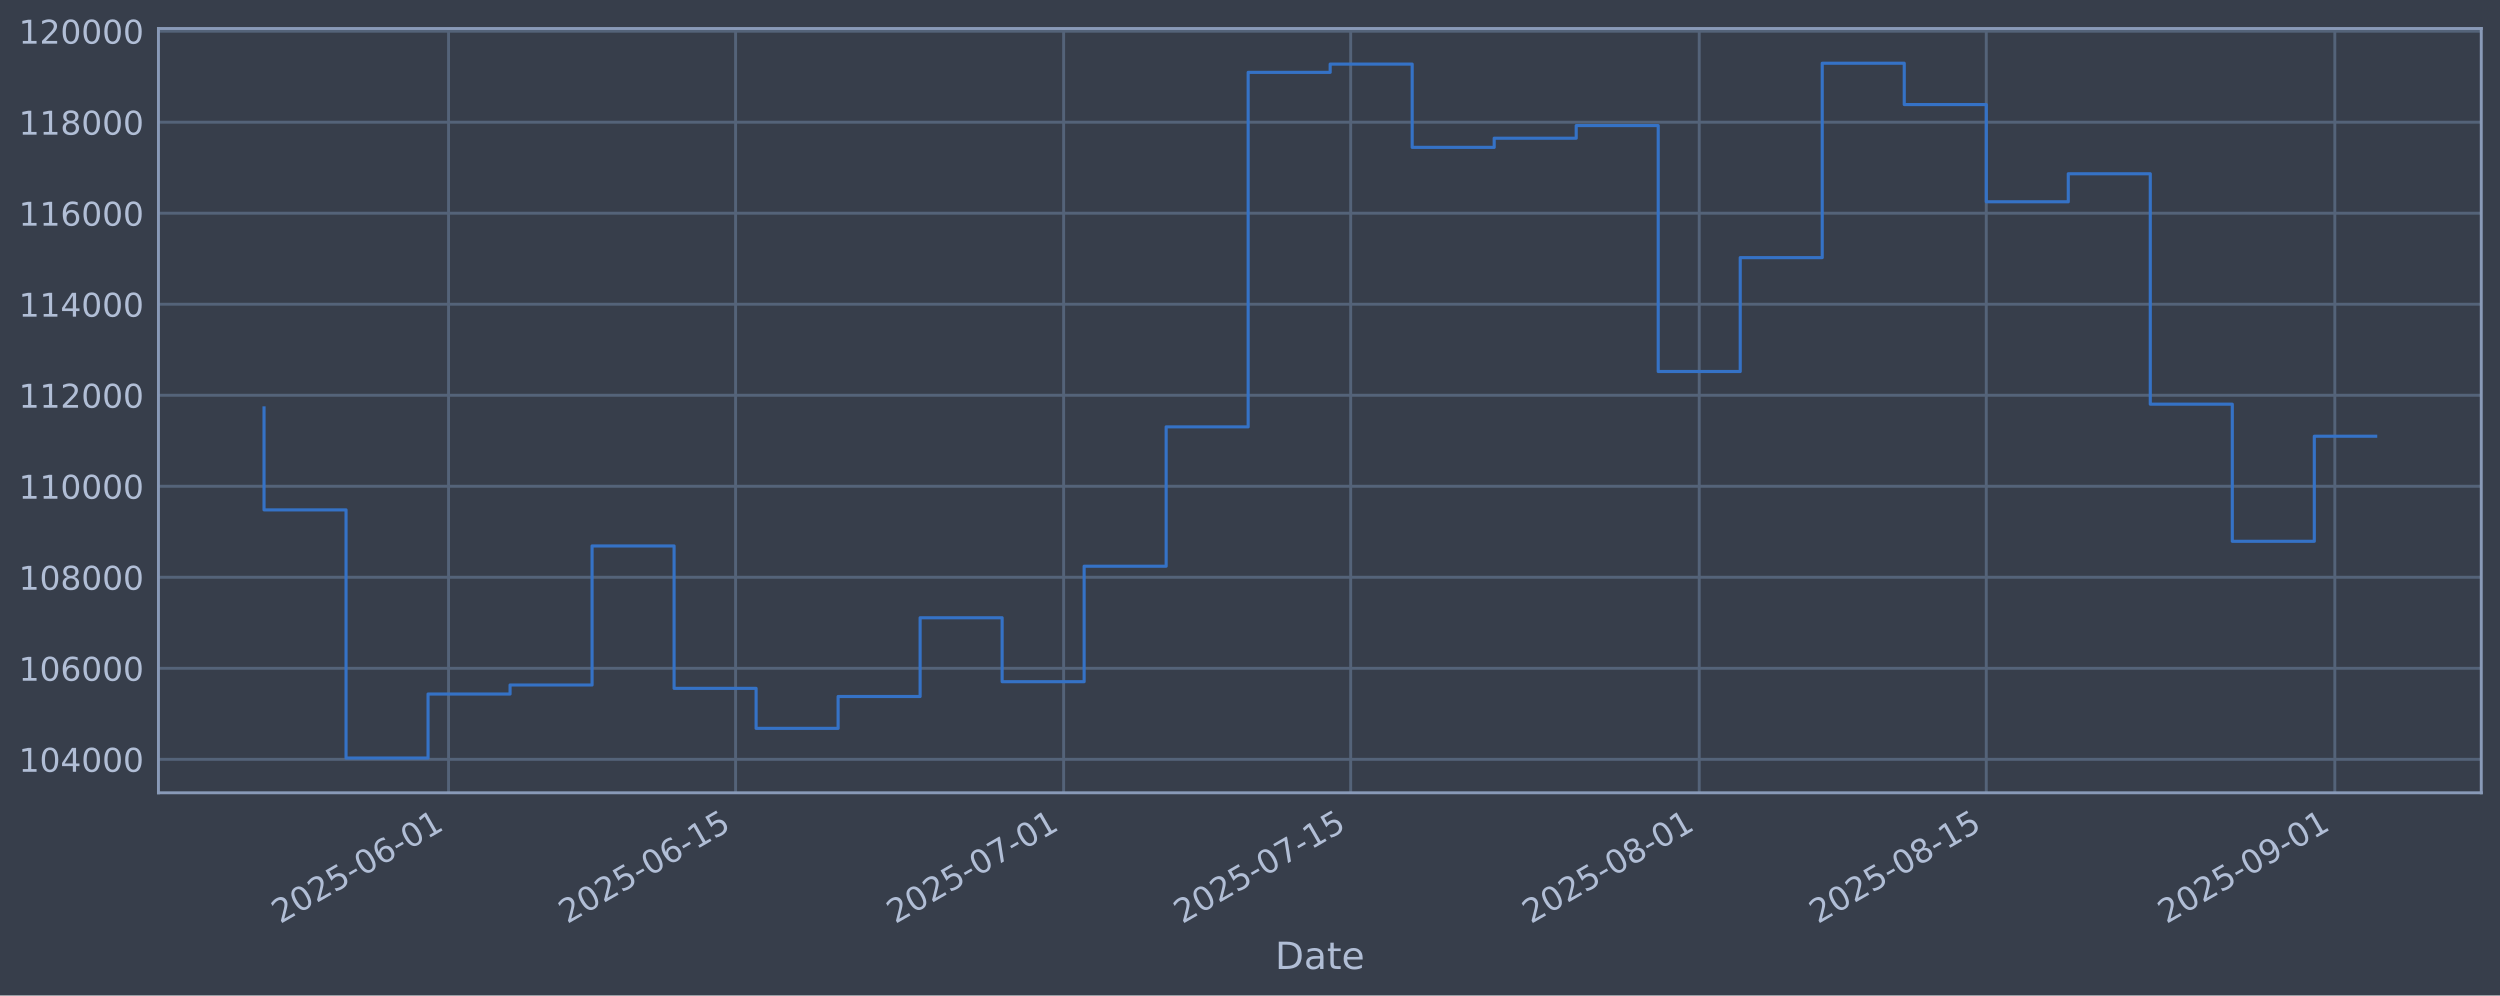
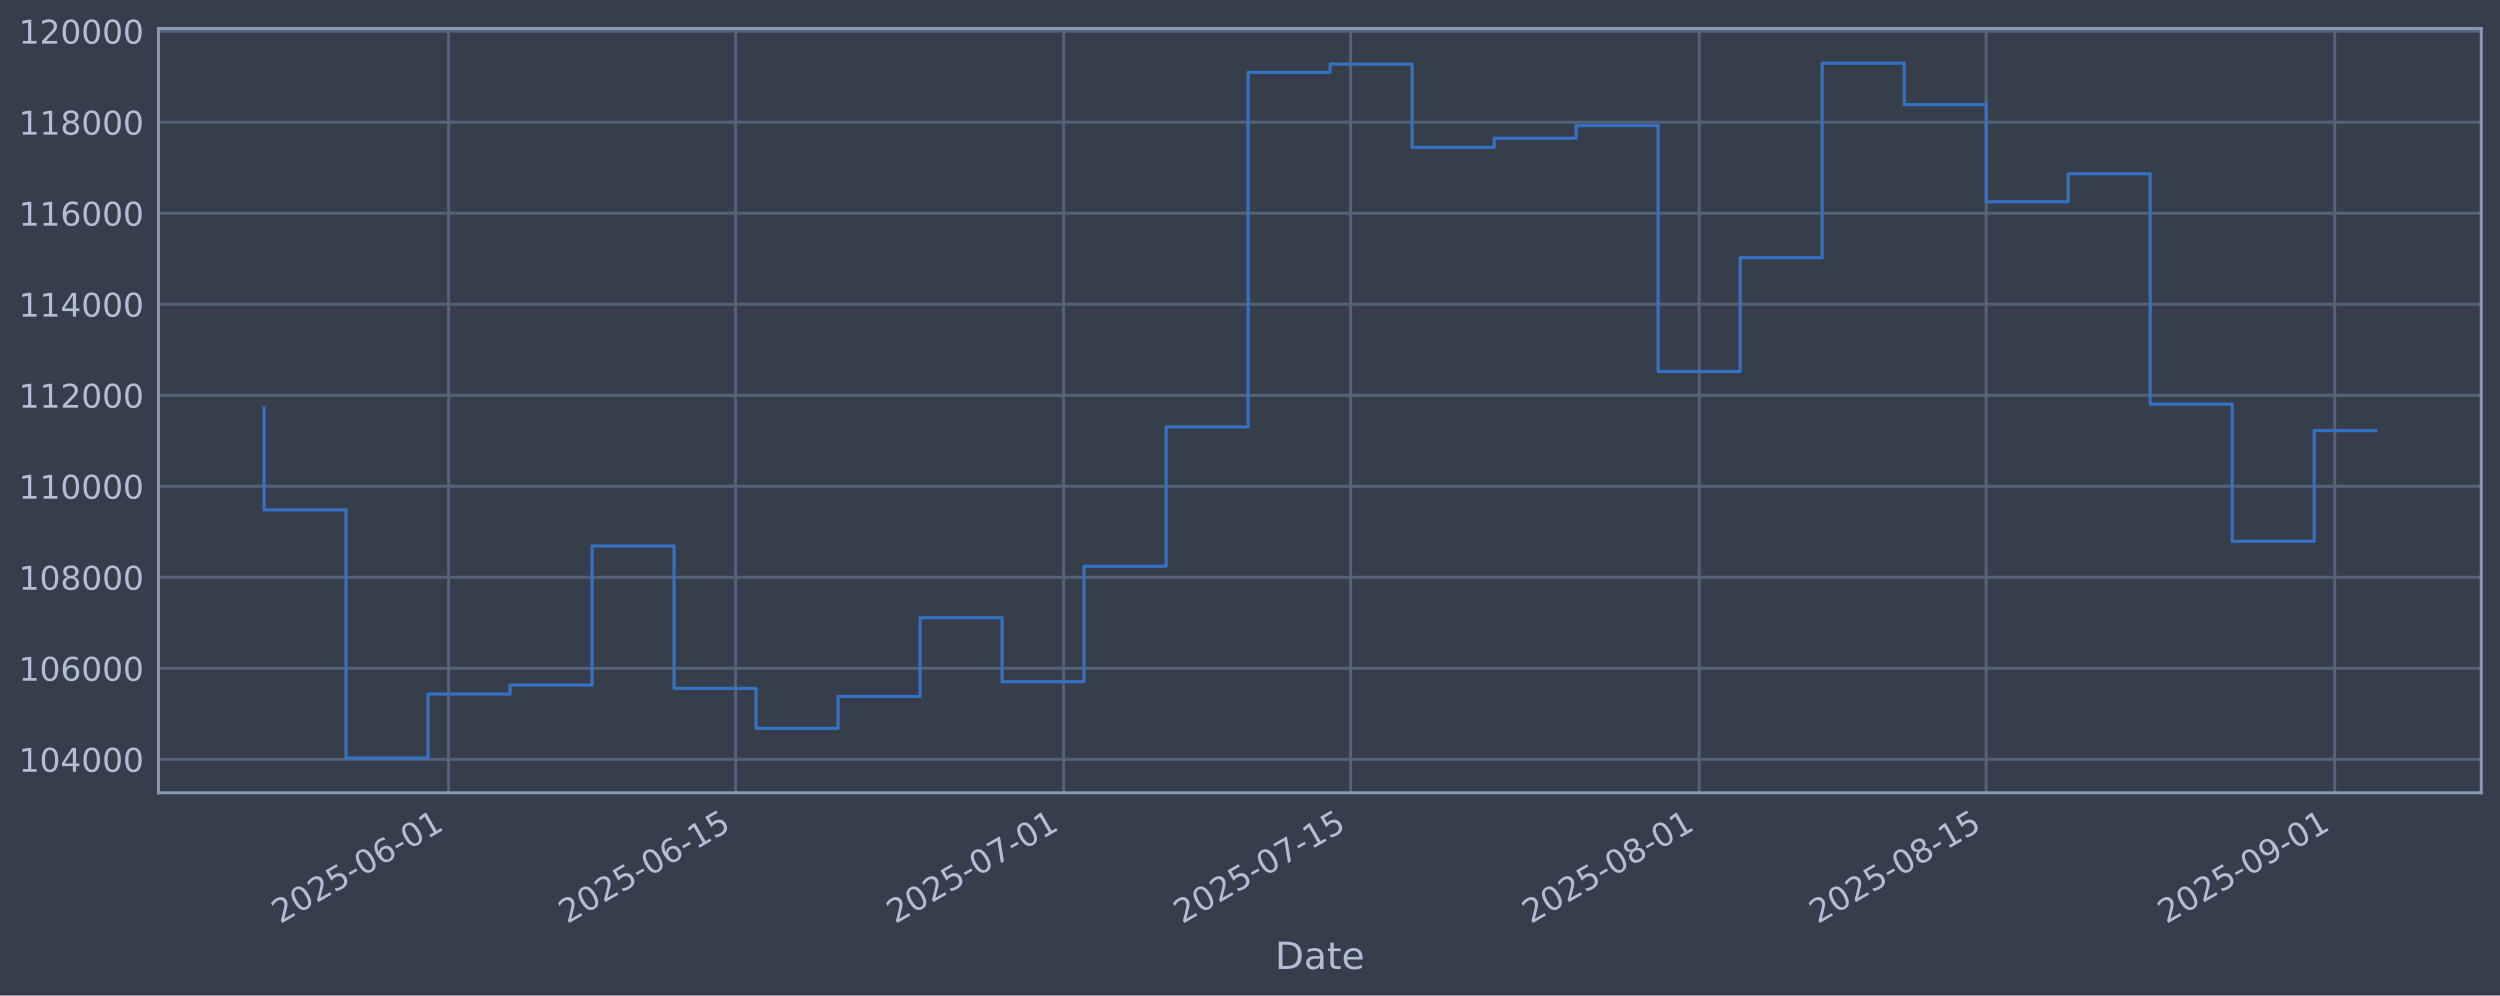
<svg xmlns="http://www.w3.org/2000/svg" xmlns:xlink="http://www.w3.org/1999/xlink" width="960.9pt" height="382.628pt" viewBox="0 0 960.9 382.628" version="1.1">
  <defs>
    <style type="text/css">*{stroke-linejoin: round; stroke-linecap: butt}</style>
  </defs>
  <g id="figure_1">
    <g id="patch_1">
      <path d="M 0 382.628  L 960.9 382.628  L 960.9 0  L 0 0  z " style="fill: #373e4b" />
    </g>
    <g id="axes_1">
      <g id="patch_2">
        <path d="M 60.901 304.718  L 953.701 304.718  L 953.701 10.958  L 60.901 10.958  z " style="fill: #373e4b" />
      </g>
      <g id="matplotlib.axis_1">
        <g id="xtick_1">
          <g id="line2d_1">
-             <path d="M 172.406 304.718  L 172.406 10.958  " clip-path="url(#p20016d5a64)" style="fill: none; stroke: #546379; stroke-width: 1.12; stroke-linecap: square" />
+             <path d="M 172.403 304.718  L 172.403 10.958  " clip-path="url(#p40716c9163)" style="fill: none; stroke: #546379; stroke-width: 1.12; stroke-linecap: square" />
          </g>
          <g id="line2d_2" />
          <g id="text_1">
-             <g style="fill: #b1bed6" transform="translate(107.6808 355.2226) rotate(-30) scale(0.126 -0.126)">
+             <g style="fill: #b1bed6" transform="translate(107.677 355.2226) rotate(-30) scale(0.126 -0.126)">
              <defs>
                <path id="DejaVuSans-32" d="M 1228 531  L 3431 531  L 3431 0  L 469 0  L 469 531  Q 828 903 1448 1529  Q 2069 2156 2228 2338  Q 2531 2678 2651 2914  Q 2772 3150 2772 3378  Q 2772 3750 2511 3984  Q 2250 4219 1831 4219  Q 1534 4219 1204 4116  Q 875 4013 500 3803  L 500 4441  Q 881 4594 1212 4672  Q 1544 4750 1819 4750  Q 2544 4750 2975 4387  Q 3406 4025 3406 3419  Q 3406 3131 3298 2873  Q 3191 2616 2906 2266  Q 2828 2175 2409 1742  Q 1991 1309 1228 531  z " transform="scale(0.015625)" />
                <path id="DejaVuSans-30" d="M 2034 4250  Q 1547 4250 1301 3770  Q 1056 3291 1056 2328  Q 1056 1369 1301 889  Q 1547 409 2034 409  Q 2525 409 2770 889  Q 3016 1369 3016 2328  Q 3016 3291 2770 3770  Q 2525 4250 2034 4250  z M 2034 4750  Q 2819 4750 3233 4129  Q 3647 3509 3647 2328  Q 3647 1150 3233 529  Q 2819 -91 2034 -91  Q 1250 -91 836 529  Q 422 1150 422 2328  Q 422 3509 836 4129  Q 1250 4750 2034 4750  z " transform="scale(0.015625)" />
                <path id="DejaVuSans-35" d="M 691 4666  L 3169 4666  L 3169 4134  L 1269 4134  L 1269 2991  Q 1406 3038 1543 3061  Q 1681 3084 1819 3084  Q 2600 3084 3056 2656  Q 3513 2228 3513 1497  Q 3513 744 3044 326  Q 2575 -91 1722 -91  Q 1428 -91 1123 -41  Q 819 9 494 109  L 494 744  Q 775 591 1075 516  Q 1375 441 1709 441  Q 2250 441 2565 725  Q 2881 1009 2881 1497  Q 2881 1984 2565 2268  Q 2250 2553 1709 2553  Q 1456 2553 1204 2497  Q 953 2441 691 2322  L 691 4666  z " transform="scale(0.015625)" />
                <path id="DejaVuSans-2d" d="M 313 2009  L 1997 2009  L 1997 1497  L 313 1497  L 313 2009  z " transform="scale(0.015625)" />
                <path id="DejaVuSans-36" d="M 2113 2584  Q 1688 2584 1439 2293  Q 1191 2003 1191 1497  Q 1191 994 1439 701  Q 1688 409 2113 409  Q 2538 409 2786 701  Q 3034 994 3034 1497  Q 3034 2003 2786 2293  Q 2538 2584 2113 2584  z M 3366 4563  L 3366 3988  Q 3128 4100 2886 4159  Q 2644 4219 2406 4219  Q 1781 4219 1451 3797  Q 1122 3375 1075 2522  Q 1259 2794 1537 2939  Q 1816 3084 2150 3084  Q 2853 3084 3261 2657  Q 3669 2231 3669 1497  Q 3669 778 3244 343  Q 2819 -91 2113 -91  Q 1303 -91 875 529  Q 447 1150 447 2328  Q 447 3434 972 4092  Q 1497 4750 2381 4750  Q 2619 4750 2861 4703  Q 3103 4656 3366 4563  z " transform="scale(0.015625)" />
                <path id="DejaVuSans-31" d="M 794 531  L 1825 531  L 1825 4091  L 703 3866  L 703 4441  L 1819 4666  L 2450 4666  L 2450 531  L 3481 531  L 3481 0  L 794 0  L 794 531  z " transform="scale(0.015625)" />
              </defs>
              <use xlink:href="#DejaVuSans-32" />
              <use xlink:href="#DejaVuSans-30" transform="translate(63.62305 0)" />
              <use xlink:href="#DejaVuSans-32" transform="translate(127.2461 0)" />
              <use xlink:href="#DejaVuSans-35" transform="translate(190.8691 0)" />
              <use xlink:href="#DejaVuSans-2d" transform="translate(254.4922 0)" />
              <use xlink:href="#DejaVuSans-30" transform="translate(290.5762 0)" />
              <use xlink:href="#DejaVuSans-36" transform="translate(354.1992 0)" />
              <use xlink:href="#DejaVuSans-2d" transform="translate(417.8223 0)" />
              <use xlink:href="#DejaVuSans-30" transform="translate(453.9062 0)" />
              <use xlink:href="#DejaVuSans-31" transform="translate(517.5293 0)" />
            </g>
          </g>
        </g>
        <g id="xtick_2">
          <g id="line2d_3">
-             <path d="M 282.732 304.718  L 282.732 10.958  " clip-path="url(#p20016d5a64)" style="fill: none; stroke: #546379; stroke-width: 1.12; stroke-linecap: square" />
+             <path d="M 282.723 304.718  L 282.723 10.958  " clip-path="url(#p40716c9163)" style="fill: none; stroke: #546379; stroke-width: 1.12; stroke-linecap: square" />
          </g>
          <g id="line2d_4" />
          <g id="text_2">
-             <g style="fill: #b1bed6" transform="translate(218.0069 355.2226) rotate(-30) scale(0.126 -0.126)">
+             <g style="fill: #b1bed6" transform="translate(217.9974 355.2226) rotate(-30) scale(0.126 -0.126)">
              <use xlink:href="#DejaVuSans-32" />
              <use xlink:href="#DejaVuSans-30" transform="translate(63.62305 0)" />
              <use xlink:href="#DejaVuSans-32" transform="translate(127.2461 0)" />
              <use xlink:href="#DejaVuSans-35" transform="translate(190.8691 0)" />
              <use xlink:href="#DejaVuSans-2d" transform="translate(254.4922 0)" />
              <use xlink:href="#DejaVuSans-30" transform="translate(290.5762 0)" />
              <use xlink:href="#DejaVuSans-36" transform="translate(354.1992 0)" />
              <use xlink:href="#DejaVuSans-2d" transform="translate(417.8223 0)" />
              <use xlink:href="#DejaVuSans-31" transform="translate(453.9062 0)" />
              <use xlink:href="#DejaVuSans-35" transform="translate(517.5293 0)" />
            </g>
          </g>
        </g>
        <g id="xtick_3">
          <g id="line2d_5">
-             <path d="M 408.819 304.718  L 408.819 10.958  " clip-path="url(#p20016d5a64)" style="fill: none; stroke: #546379; stroke-width: 1.12; stroke-linecap: square" />
+             <path d="M 408.803 304.718  L 408.803 10.958  " clip-path="url(#p40716c9163)" style="fill: none; stroke: #546379; stroke-width: 1.12; stroke-linecap: square" />
          </g>
          <g id="line2d_6" />
          <g id="text_3">
-             <g style="fill: #b1bed6" transform="translate(344.094 355.2226) rotate(-30) scale(0.126 -0.126)">
+             <g style="fill: #b1bed6" transform="translate(344.0778 355.2226) rotate(-30) scale(0.126 -0.126)">
              <defs>
                <path id="DejaVuSans-37" d="M 525 4666  L 3525 4666  L 3525 4397  L 1831 0  L 1172 0  L 2766 4134  L 525 4134  L 525 4666  z " transform="scale(0.015625)" />
              </defs>
              <use xlink:href="#DejaVuSans-32" />
              <use xlink:href="#DejaVuSans-30" transform="translate(63.62305 0)" />
              <use xlink:href="#DejaVuSans-32" transform="translate(127.2461 0)" />
              <use xlink:href="#DejaVuSans-35" transform="translate(190.8691 0)" />
              <use xlink:href="#DejaVuSans-2d" transform="translate(254.4922 0)" />
              <use xlink:href="#DejaVuSans-30" transform="translate(290.5762 0)" />
              <use xlink:href="#DejaVuSans-37" transform="translate(354.1992 0)" />
              <use xlink:href="#DejaVuSans-2d" transform="translate(417.8223 0)" />
              <use xlink:href="#DejaVuSans-30" transform="translate(453.9062 0)" />
              <use xlink:href="#DejaVuSans-31" transform="translate(517.5293 0)" />
            </g>
          </g>
        </g>
        <g id="xtick_4">
          <g id="line2d_7">
-             <path d="M 519.146 304.718  L 519.146 10.958  " clip-path="url(#p20016d5a64)" style="fill: none; stroke: #546379; stroke-width: 1.12; stroke-linecap: square" />
+             <path d="M 519.124 304.718  L 519.124 10.958  " clip-path="url(#p40716c9163)" style="fill: none; stroke: #546379; stroke-width: 1.12; stroke-linecap: square" />
          </g>
          <g id="line2d_8" />
          <g id="text_4">
-             <g style="fill: #b1bed6" transform="translate(454.4201 355.2226) rotate(-30) scale(0.126 -0.126)">
+             <g style="fill: #b1bed6" transform="translate(454.3982 355.2226) rotate(-30) scale(0.126 -0.126)">
              <use xlink:href="#DejaVuSans-32" />
              <use xlink:href="#DejaVuSans-30" transform="translate(63.62305 0)" />
              <use xlink:href="#DejaVuSans-32" transform="translate(127.2461 0)" />
              <use xlink:href="#DejaVuSans-35" transform="translate(190.8691 0)" />
              <use xlink:href="#DejaVuSans-2d" transform="translate(254.4922 0)" />
              <use xlink:href="#DejaVuSans-30" transform="translate(290.5762 0)" />
              <use xlink:href="#DejaVuSans-37" transform="translate(354.1992 0)" />
              <use xlink:href="#DejaVuSans-2d" transform="translate(417.8223 0)" />
              <use xlink:href="#DejaVuSans-31" transform="translate(453.9062 0)" />
              <use xlink:href="#DejaVuSans-35" transform="translate(517.5293 0)" />
            </g>
          </g>
        </g>
        <g id="xtick_5">
          <g id="line2d_9">
-             <path d="M 653.113 304.718  L 653.113 10.958  " clip-path="url(#p20016d5a64)" style="fill: none; stroke: #546379; stroke-width: 1.12; stroke-linecap: square" />
+             <path d="M 653.084 304.718  L 653.084 10.958  " clip-path="url(#p40716c9163)" style="fill: none; stroke: #546379; stroke-width: 1.12; stroke-linecap: square" />
          </g>
          <g id="line2d_10" />
          <g id="text_5">
-             <g style="fill: #b1bed6" transform="translate(588.3876 355.2226) rotate(-30) scale(0.126 -0.126)">
+             <g style="fill: #b1bed6" transform="translate(588.3586 355.2226) rotate(-30) scale(0.126 -0.126)">
              <defs>
                <path id="DejaVuSans-38" d="M 2034 2216  Q 1584 2216 1326 1975  Q 1069 1734 1069 1313  Q 1069 891 1326 650  Q 1584 409 2034 409  Q 2484 409 2743 651  Q 3003 894 3003 1313  Q 3003 1734 2745 1975  Q 2488 2216 2034 2216  z M 1403 2484  Q 997 2584 770 2862  Q 544 3141 544 3541  Q 544 4100 942 4425  Q 1341 4750 2034 4750  Q 2731 4750 3128 4425  Q 3525 4100 3525 3541  Q 3525 3141 3298 2862  Q 3072 2584 2669 2484  Q 3125 2378 3379 2068  Q 3634 1759 3634 1313  Q 3634 634 3220 271  Q 2806 -91 2034 -91  Q 1263 -91 848 271  Q 434 634 434 1313  Q 434 1759 690 2068  Q 947 2378 1403 2484  z M 1172 3481  Q 1172 3119 1398 2916  Q 1625 2713 2034 2713  Q 2441 2713 2670 2916  Q 2900 3119 2900 3481  Q 2900 3844 2670 4047  Q 2441 4250 2034 4250  Q 1625 4250 1398 4047  Q 1172 3844 1172 3481  z " transform="scale(0.015625)" />
              </defs>
              <use xlink:href="#DejaVuSans-32" />
              <use xlink:href="#DejaVuSans-30" transform="translate(63.62305 0)" />
              <use xlink:href="#DejaVuSans-32" transform="translate(127.2461 0)" />
              <use xlink:href="#DejaVuSans-35" transform="translate(190.8691 0)" />
              <use xlink:href="#DejaVuSans-2d" transform="translate(254.4922 0)" />
              <use xlink:href="#DejaVuSans-30" transform="translate(290.5762 0)" />
              <use xlink:href="#DejaVuSans-38" transform="translate(354.1992 0)" />
              <use xlink:href="#DejaVuSans-2d" transform="translate(417.8223 0)" />
              <use xlink:href="#DejaVuSans-30" transform="translate(453.9062 0)" />
              <use xlink:href="#DejaVuSans-31" transform="translate(517.5293 0)" />
            </g>
          </g>
        </g>
        <g id="xtick_6">
          <g id="line2d_11">
-             <path d="M 763.439 304.718  L 763.439 10.958  " clip-path="url(#p20016d5a64)" style="fill: none; stroke: #546379; stroke-width: 1.12; stroke-linecap: square" />
+             <path d="M 763.404 304.718  L 763.404 10.958  " clip-path="url(#p40716c9163)" style="fill: none; stroke: #546379; stroke-width: 1.12; stroke-linecap: square" />
          </g>
          <g id="line2d_12" />
          <g id="text_6">
-             <g style="fill: #b1bed6" transform="translate(698.7138 355.2226) rotate(-30) scale(0.126 -0.126)">
+             <g style="fill: #b1bed6" transform="translate(698.679 355.2226) rotate(-30) scale(0.126 -0.126)">
              <use xlink:href="#DejaVuSans-32" />
              <use xlink:href="#DejaVuSans-30" transform="translate(63.62305 0)" />
              <use xlink:href="#DejaVuSans-32" transform="translate(127.2461 0)" />
              <use xlink:href="#DejaVuSans-35" transform="translate(190.8691 0)" />
              <use xlink:href="#DejaVuSans-2d" transform="translate(254.4922 0)" />
              <use xlink:href="#DejaVuSans-30" transform="translate(290.5762 0)" />
              <use xlink:href="#DejaVuSans-38" transform="translate(354.1992 0)" />
              <use xlink:href="#DejaVuSans-2d" transform="translate(417.8223 0)" />
              <use xlink:href="#DejaVuSans-31" transform="translate(453.9062 0)" />
              <use xlink:href="#DejaVuSans-35" transform="translate(517.5293 0)" />
            </g>
          </g>
        </g>
        <g id="xtick_7">
          <g id="line2d_13">
-             <path d="M 897.407 304.718  L 897.407 10.958  " clip-path="url(#p20016d5a64)" style="fill: none; stroke: #546379; stroke-width: 1.12; stroke-linecap: square" />
+             <path d="M 897.365 304.718  L 897.365 10.958  " clip-path="url(#p40716c9163)" style="fill: none; stroke: #546379; stroke-width: 1.12; stroke-linecap: square" />
          </g>
          <g id="line2d_14" />
          <g id="text_7">
-             <g style="fill: #b1bed6" transform="translate(832.6812 355.2226) rotate(-30) scale(0.126 -0.126)">
+             <g style="fill: #b1bed6" transform="translate(832.6394 355.2226) rotate(-30) scale(0.126 -0.126)">
              <defs>
                <path id="DejaVuSans-39" d="M 703 97  L 703 672  Q 941 559 1184 500  Q 1428 441 1663 441  Q 2288 441 2617 861  Q 2947 1281 2994 2138  Q 2813 1869 2534 1725  Q 2256 1581 1919 1581  Q 1219 1581 811 2004  Q 403 2428 403 3163  Q 403 3881 828 4315  Q 1253 4750 1959 4750  Q 2769 4750 3195 4129  Q 3622 3509 3622 2328  Q 3622 1225 3098 567  Q 2575 -91 1691 -91  Q 1453 -91 1209 -44  Q 966 3 703 97  z M 1959 2075  Q 2384 2075 2632 2365  Q 2881 2656 2881 3163  Q 2881 3666 2632 3958  Q 2384 4250 1959 4250  Q 1534 4250 1286 3958  Q 1038 3666 1038 3163  Q 1038 2656 1286 2365  Q 1534 2075 1959 2075  z " transform="scale(0.015625)" />
              </defs>
              <use xlink:href="#DejaVuSans-32" />
              <use xlink:href="#DejaVuSans-30" transform="translate(63.62305 0)" />
              <use xlink:href="#DejaVuSans-32" transform="translate(127.2461 0)" />
              <use xlink:href="#DejaVuSans-35" transform="translate(190.8691 0)" />
              <use xlink:href="#DejaVuSans-2d" transform="translate(254.4922 0)" />
              <use xlink:href="#DejaVuSans-30" transform="translate(290.5762 0)" />
              <use xlink:href="#DejaVuSans-39" transform="translate(354.1992 0)" />
              <use xlink:href="#DejaVuSans-2d" transform="translate(417.8223 0)" />
              <use xlink:href="#DejaVuSans-30" transform="translate(453.9062 0)" />
              <use xlink:href="#DejaVuSans-31" transform="translate(517.5293 0)" />
            </g>
          </g>
        </g>
        <g id="text_8">
          <g style="fill: #b1bed6" transform="translate(490.0914 372.4337) scale(0.144 -0.144)">
            <defs>
              <path id="DejaVuSans-44" d="M 1259 4147  L 1259 519  L 2022 519  Q 2988 519 3436 956  Q 3884 1394 3884 2338  Q 3884 3275 3436 3711  Q 2988 4147 2022 4147  L 1259 4147  z M 628 4666  L 1925 4666  Q 3281 4666 3915 4102  Q 4550 3538 4550 2338  Q 4550 1131 3912 565  Q 3275 0 1925 0  L 628 0  L 628 4666  z " transform="scale(0.015625)" />
              <path id="DejaVuSans-61" d="M 2194 1759  Q 1497 1759 1228 1600  Q 959 1441 959 1056  Q 959 750 1161 570  Q 1363 391 1709 391  Q 2188 391 2477 730  Q 2766 1069 2766 1631  L 2766 1759  L 2194 1759  z M 3341 1997  L 3341 0  L 2766 0  L 2766 531  Q 2569 213 2275 61  Q 1981 -91 1556 -91  Q 1019 -91 701 211  Q 384 513 384 1019  Q 384 1609 779 1909  Q 1175 2209 1959 2209  L 2766 2209  L 2766 2266  Q 2766 2663 2505 2880  Q 2244 3097 1772 3097  Q 1472 3097 1187 3025  Q 903 2953 641 2809  L 641 3341  Q 956 3463 1253 3523  Q 1550 3584 1831 3584  Q 2591 3584 2966 3190  Q 3341 2797 3341 1997  z " transform="scale(0.015625)" />
              <path id="DejaVuSans-74" d="M 1172 4494  L 1172 3500  L 2356 3500  L 2356 3053  L 1172 3053  L 1172 1153  Q 1172 725 1289 603  Q 1406 481 1766 481  L 2356 481  L 2356 0  L 1766 0  Q 1100 0 847 248  Q 594 497 594 1153  L 594 3053  L 172 3053  L 172 3500  L 594 3500  L 594 4494  L 1172 4494  z " transform="scale(0.015625)" />
              <path id="DejaVuSans-65" d="M 3597 1894  L 3597 1613  L 953 1613  Q 991 1019 1311 708  Q 1631 397 2203 397  Q 2534 397 2845 478  Q 3156 559 3463 722  L 3463 178  Q 3153 47 2828 -22  Q 2503 -91 2169 -91  Q 1331 -91 842 396  Q 353 884 353 1716  Q 353 2575 817 3079  Q 1281 3584 2069 3584  Q 2775 3584 3186 3129  Q 3597 2675 3597 1894  z M 3022 2063  Q 3016 2534 2758 2815  Q 2500 3097 2075 3097  Q 1594 3097 1305 2825  Q 1016 2553 972 2059  L 3022 2063  z " transform="scale(0.015625)" />
            </defs>
            <use xlink:href="#DejaVuSans-44" />
            <use xlink:href="#DejaVuSans-61" transform="translate(77.00195 0)" />
            <use xlink:href="#DejaVuSans-74" transform="translate(138.2812 0)" />
            <use xlink:href="#DejaVuSans-65" transform="translate(177.4902 0)" />
          </g>
        </g>
      </g>
      <g id="matplotlib.axis_2">
        <g id="ytick_1">
          <g id="line2d_15">
-             <path d="M 60.901 291.85  L 953.701 291.85  " clip-path="url(#p20016d5a64)" style="fill: none; stroke: #546379; stroke-width: 1.12; stroke-linecap: square" />
+             <path d="M 60.901 291.85  L 953.701 291.85  " clip-path="url(#p40716c9163)" style="fill: none; stroke: #546379; stroke-width: 1.12; stroke-linecap: square" />
          </g>
          <g id="line2d_16" />
          <g id="text_9">
            <g style="fill: #b1bed6" transform="translate(7.2 296.6367) scale(0.126 -0.126)">
              <defs>
                <path id="DejaVuSans-34" d="M 2419 4116  L 825 1625  L 2419 1625  L 2419 4116  z M 2253 4666  L 3047 4666  L 3047 1625  L 3713 1625  L 3713 1100  L 3047 1100  L 3047 0  L 2419 0  L 2419 1100  L 313 1100  L 313 1709  L 2253 4666  z " transform="scale(0.015625)" />
              </defs>
              <use xlink:href="#DejaVuSans-31" />
              <use xlink:href="#DejaVuSans-30" transform="translate(63.62305 0)" />
              <use xlink:href="#DejaVuSans-34" transform="translate(127.2461 0)" />
              <use xlink:href="#DejaVuSans-30" transform="translate(190.8691 0)" />
              <use xlink:href="#DejaVuSans-30" transform="translate(254.4922 0)" />
              <use xlink:href="#DejaVuSans-30" transform="translate(318.1152 0)" />
            </g>
          </g>
        </g>
        <g id="ytick_2">
          <g id="line2d_17">
-             <path d="M 60.901 256.867  L 953.701 256.867  " clip-path="url(#p20016d5a64)" style="fill: none; stroke: #546379; stroke-width: 1.12; stroke-linecap: square" />
+             <path d="M 60.901 256.867  L 953.701 256.867  " clip-path="url(#p40716c9163)" style="fill: none; stroke: #546379; stroke-width: 1.12; stroke-linecap: square" />
          </g>
          <g id="line2d_18" />
          <g id="text_10">
            <g style="fill: #b1bed6" transform="translate(7.2 261.6538) scale(0.126 -0.126)">
              <use xlink:href="#DejaVuSans-31" />
              <use xlink:href="#DejaVuSans-30" transform="translate(63.62305 0)" />
              <use xlink:href="#DejaVuSans-36" transform="translate(127.2461 0)" />
              <use xlink:href="#DejaVuSans-30" transform="translate(190.8691 0)" />
              <use xlink:href="#DejaVuSans-30" transform="translate(254.4922 0)" />
              <use xlink:href="#DejaVuSans-30" transform="translate(318.1152 0)" />
            </g>
          </g>
        </g>
        <g id="ytick_3">
          <g id="line2d_19">
-             <path d="M 60.901 221.884  L 953.701 221.884  " clip-path="url(#p20016d5a64)" style="fill: none; stroke: #546379; stroke-width: 1.12; stroke-linecap: square" />
+             <path d="M 60.901 221.884  L 953.701 221.884  " clip-path="url(#p40716c9163)" style="fill: none; stroke: #546379; stroke-width: 1.12; stroke-linecap: square" />
          </g>
          <g id="line2d_20" />
          <g id="text_11">
            <g style="fill: #b1bed6" transform="translate(7.2 226.671) scale(0.126 -0.126)">
              <use xlink:href="#DejaVuSans-31" />
              <use xlink:href="#DejaVuSans-30" transform="translate(63.62305 0)" />
              <use xlink:href="#DejaVuSans-38" transform="translate(127.2461 0)" />
              <use xlink:href="#DejaVuSans-30" transform="translate(190.8691 0)" />
              <use xlink:href="#DejaVuSans-30" transform="translate(254.4922 0)" />
              <use xlink:href="#DejaVuSans-30" transform="translate(318.1152 0)" />
            </g>
          </g>
        </g>
        <g id="ytick_4">
          <g id="line2d_21">
-             <path d="M 60.901 186.901  L 953.701 186.901  " clip-path="url(#p20016d5a64)" style="fill: none; stroke: #546379; stroke-width: 1.12; stroke-linecap: square" />
+             <path d="M 60.901 186.901  L 953.701 186.901  " clip-path="url(#p40716c9163)" style="fill: none; stroke: #546379; stroke-width: 1.12; stroke-linecap: square" />
          </g>
          <g id="line2d_22" />
          <g id="text_12">
            <g style="fill: #b1bed6" transform="translate(7.2 191.6882) scale(0.126 -0.126)">
              <use xlink:href="#DejaVuSans-31" />
              <use xlink:href="#DejaVuSans-31" transform="translate(63.62305 0)" />
              <use xlink:href="#DejaVuSans-30" transform="translate(127.2461 0)" />
              <use xlink:href="#DejaVuSans-30" transform="translate(190.8691 0)" />
              <use xlink:href="#DejaVuSans-30" transform="translate(254.4922 0)" />
              <use xlink:href="#DejaVuSans-30" transform="translate(318.1152 0)" />
            </g>
          </g>
        </g>
        <g id="ytick_5">
          <g id="line2d_23">
-             <path d="M 60.901 151.918  L 953.701 151.918  " clip-path="url(#p20016d5a64)" style="fill: none; stroke: #546379; stroke-width: 1.12; stroke-linecap: square" />
+             <path d="M 60.901 151.918  L 953.701 151.918  " clip-path="url(#p40716c9163)" style="fill: none; stroke: #546379; stroke-width: 1.12; stroke-linecap: square" />
          </g>
          <g id="line2d_24" />
          <g id="text_13">
            <g style="fill: #b1bed6" transform="translate(7.2 156.7053) scale(0.126 -0.126)">
              <use xlink:href="#DejaVuSans-31" />
              <use xlink:href="#DejaVuSans-31" transform="translate(63.62305 0)" />
              <use xlink:href="#DejaVuSans-32" transform="translate(127.2461 0)" />
              <use xlink:href="#DejaVuSans-30" transform="translate(190.8691 0)" />
              <use xlink:href="#DejaVuSans-30" transform="translate(254.4922 0)" />
              <use xlink:href="#DejaVuSans-30" transform="translate(318.1152 0)" />
            </g>
          </g>
        </g>
        <g id="ytick_6">
          <g id="line2d_25">
-             <path d="M 60.901 116.936  L 953.701 116.936  " clip-path="url(#p20016d5a64)" style="fill: none; stroke: #546379; stroke-width: 1.12; stroke-linecap: square" />
+             <path d="M 60.901 116.936  L 953.701 116.936  " clip-path="url(#p40716c9163)" style="fill: none; stroke: #546379; stroke-width: 1.12; stroke-linecap: square" />
          </g>
          <g id="line2d_26" />
          <g id="text_14">
            <g style="fill: #b1bed6" transform="translate(7.2 121.7225) scale(0.126 -0.126)">
              <use xlink:href="#DejaVuSans-31" />
              <use xlink:href="#DejaVuSans-31" transform="translate(63.62305 0)" />
              <use xlink:href="#DejaVuSans-34" transform="translate(127.2461 0)" />
              <use xlink:href="#DejaVuSans-30" transform="translate(190.8691 0)" />
              <use xlink:href="#DejaVuSans-30" transform="translate(254.4922 0)" />
              <use xlink:href="#DejaVuSans-30" transform="translate(318.1152 0)" />
            </g>
          </g>
        </g>
        <g id="ytick_7">
          <g id="line2d_27">
-             <path d="M 60.901 81.953  L 953.701 81.953  " clip-path="url(#p20016d5a64)" style="fill: none; stroke: #546379; stroke-width: 1.12; stroke-linecap: square" />
+             <path d="M 60.901 81.953  L 953.701 81.953  " clip-path="url(#p40716c9163)" style="fill: none; stroke: #546379; stroke-width: 1.12; stroke-linecap: square" />
          </g>
          <g id="line2d_28" />
          <g id="text_15">
            <g style="fill: #b1bed6" transform="translate(7.2 86.73969) scale(0.126 -0.126)">
              <use xlink:href="#DejaVuSans-31" />
              <use xlink:href="#DejaVuSans-31" transform="translate(63.62305 0)" />
              <use xlink:href="#DejaVuSans-36" transform="translate(127.2461 0)" />
              <use xlink:href="#DejaVuSans-30" transform="translate(190.8691 0)" />
              <use xlink:href="#DejaVuSans-30" transform="translate(254.4922 0)" />
              <use xlink:href="#DejaVuSans-30" transform="translate(318.1152 0)" />
            </g>
          </g>
        </g>
        <g id="ytick_8">
          <g id="line2d_29">
-             <path d="M 60.901 46.97  L 953.701 46.97  " clip-path="url(#p20016d5a64)" style="fill: none; stroke: #546379; stroke-width: 1.12; stroke-linecap: square" />
+             <path d="M 60.901 46.97  L 953.701 46.97  " clip-path="url(#p40716c9163)" style="fill: none; stroke: #546379; stroke-width: 1.12; stroke-linecap: square" />
          </g>
          <g id="line2d_30" />
          <g id="text_16">
            <g style="fill: #b1bed6" transform="translate(7.2 51.75686) scale(0.126 -0.126)">
              <use xlink:href="#DejaVuSans-31" />
              <use xlink:href="#DejaVuSans-31" transform="translate(63.62305 0)" />
              <use xlink:href="#DejaVuSans-38" transform="translate(127.2461 0)" />
              <use xlink:href="#DejaVuSans-30" transform="translate(190.8691 0)" />
              <use xlink:href="#DejaVuSans-30" transform="translate(254.4922 0)" />
              <use xlink:href="#DejaVuSans-30" transform="translate(318.1152 0)" />
            </g>
          </g>
        </g>
        <g id="ytick_9">
          <g id="line2d_31">
-             <path d="M 60.901 11.987  L 953.701 11.987  " clip-path="url(#p20016d5a64)" style="fill: none; stroke: #546379; stroke-width: 1.12; stroke-linecap: square" />
+             <path d="M 60.901 11.987  L 953.701 11.987  " clip-path="url(#p40716c9163)" style="fill: none; stroke: #546379; stroke-width: 1.12; stroke-linecap: square" />
          </g>
          <g id="line2d_32" />
          <g id="text_17">
            <g style="fill: #b1bed6" transform="translate(7.2 16.77403) scale(0.126 -0.126)">
              <use xlink:href="#DejaVuSans-31" />
              <use xlink:href="#DejaVuSans-32" transform="translate(63.62305 0)" />
              <use xlink:href="#DejaVuSans-30" transform="translate(127.2461 0)" />
              <use xlink:href="#DejaVuSans-30" transform="translate(190.8691 0)" />
              <use xlink:href="#DejaVuSans-30" transform="translate(254.4922 0)" />
              <use xlink:href="#DejaVuSans-30" transform="translate(318.1152 0)" />
            </g>
          </g>
        </g>
      </g>
      <g id="line2d_33">
-         <path d="M 101.482 156.778  L 101.482 195.974  L 133.004 195.974  L 133.004 291.366  L 164.526 291.366  L 164.526 266.759  L 196.048 266.759  L 196.048 263.286  L 227.569 263.286  L 227.569 209.841  L 259.091 209.841  L 259.091 264.586  L 290.613 264.586  L 290.613 279.95  L 322.135 279.95  L 322.135 267.706  L 353.656 267.706  L 353.656 237.446  L 385.178 237.446  L 385.178 262.012  L 416.7 262.012  L 416.7 217.631  L 448.222 217.631  L 448.222 164.07  L 479.743 164.07  L 479.743 27.81  L 511.265 27.81  L 511.265 24.636  L 542.787 24.636  L 542.787 56.646  L 574.309 56.646  L 574.309 53.121  L 605.83 53.121  L 605.83 48.272  L 637.352 48.272  L 637.352 142.793  L 668.874 142.793  L 668.874 99.016  L 700.396 99.016  L 700.396 24.311  L 731.918 24.311  L 731.918 40.185  L 763.439 40.185  L 763.439 77.56  L 794.961 77.56  L 794.961 66.788  L 826.483 66.788  L 826.483 155.356  L 858.005 155.356  L 858.005 208.052  L 889.526 208.052  L 889.526 167.675  L 913.119 167.675  " clip-path="url(#p20016d5a64)" style="fill: none; stroke: #3572c6; stroke-width: 1.2; stroke-linecap: square" />
+         <path d="M 101.482 156.778  L 101.482 195.974  L 133.002 195.974  L 133.002 291.366  L 164.523 291.366  L 164.523 266.759  L 196.043 266.759  L 196.043 263.286  L 227.563 263.286  L 227.563 209.841  L 259.083 209.841  L 259.083 264.586  L 290.603 264.586  L 290.603 279.95  L 322.123 279.95  L 322.123 267.706  L 353.643 267.706  L 353.643 237.446  L 385.163 237.446  L 385.163 262.012  L 416.683 262.012  L 416.683 217.631  L 448.203 217.631  L 448.203 164.07  L 479.724 164.07  L 479.724 27.81  L 511.244 27.81  L 511.244 24.636  L 542.764 24.636  L 542.764 56.646  L 574.284 56.646  L 574.284 53.121  L 605.804 53.121  L 605.804 48.272  L 637.324 48.272  L 637.324 142.793  L 668.844 142.793  L 668.844 99.016  L 700.364 99.016  L 700.364 24.311  L 731.884 24.311  L 731.884 40.185  L 763.404 40.185  L 763.404 77.56  L 794.925 77.56  L 794.925 66.788  L 826.445 66.788  L 826.445 155.356  L 857.965 155.356  L 857.965 208.052  L 889.485 208.052  L 889.485 165.521  L 913.119 165.521  " clip-path="url(#p40716c9163)" style="fill: none; stroke: #3572c6; stroke-width: 1.2; stroke-linecap: square" />
      </g>
      <g id="patch_3">
        <path d="M 60.901 304.718  L 60.901 10.958  " style="fill: none; stroke: #899ab8; stroke-width: 1.12; stroke-linejoin: miter; stroke-linecap: square" />
      </g>
      <g id="patch_4">
        <path d="M 953.701 304.718  L 953.701 10.958  " style="fill: none; stroke: #899ab8; stroke-width: 1.12; stroke-linejoin: miter; stroke-linecap: square" />
      </g>
      <g id="patch_5">
        <path d="M 60.901 304.718  L 953.701 304.718  " style="fill: none; stroke: #899ab8; stroke-width: 1.12; stroke-linejoin: miter; stroke-linecap: square" />
      </g>
      <g id="patch_6">
        <path d="M 60.901 10.958  L 953.701 10.958  " style="fill: none; stroke: #899ab8; stroke-width: 1.12; stroke-linejoin: miter; stroke-linecap: square" />
      </g>
    </g>
  </g>
  <defs>
-     <clipPath id="p20016d5a64">
+     <clipPath id="p40716c9163">
      <rect x="60.901" y="10.958" width="892.8" height="293.76" />
    </clipPath>
  </defs>
</svg>
